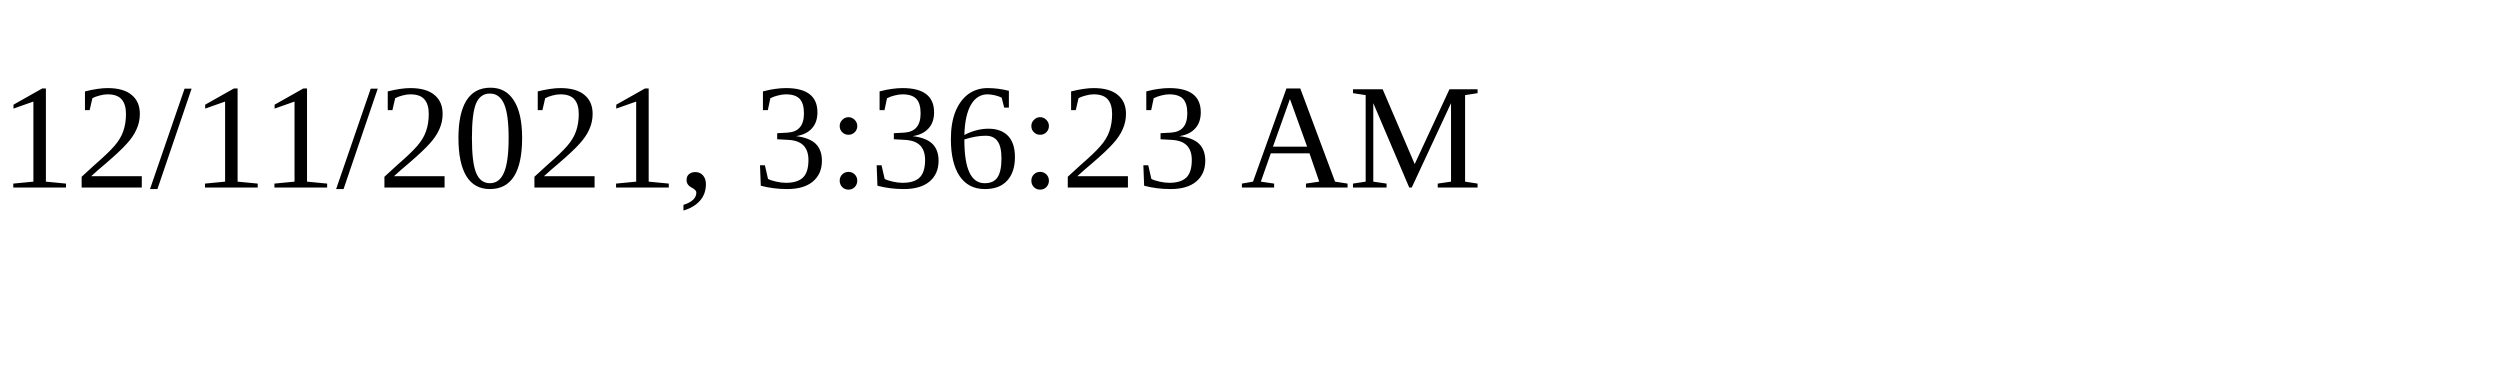
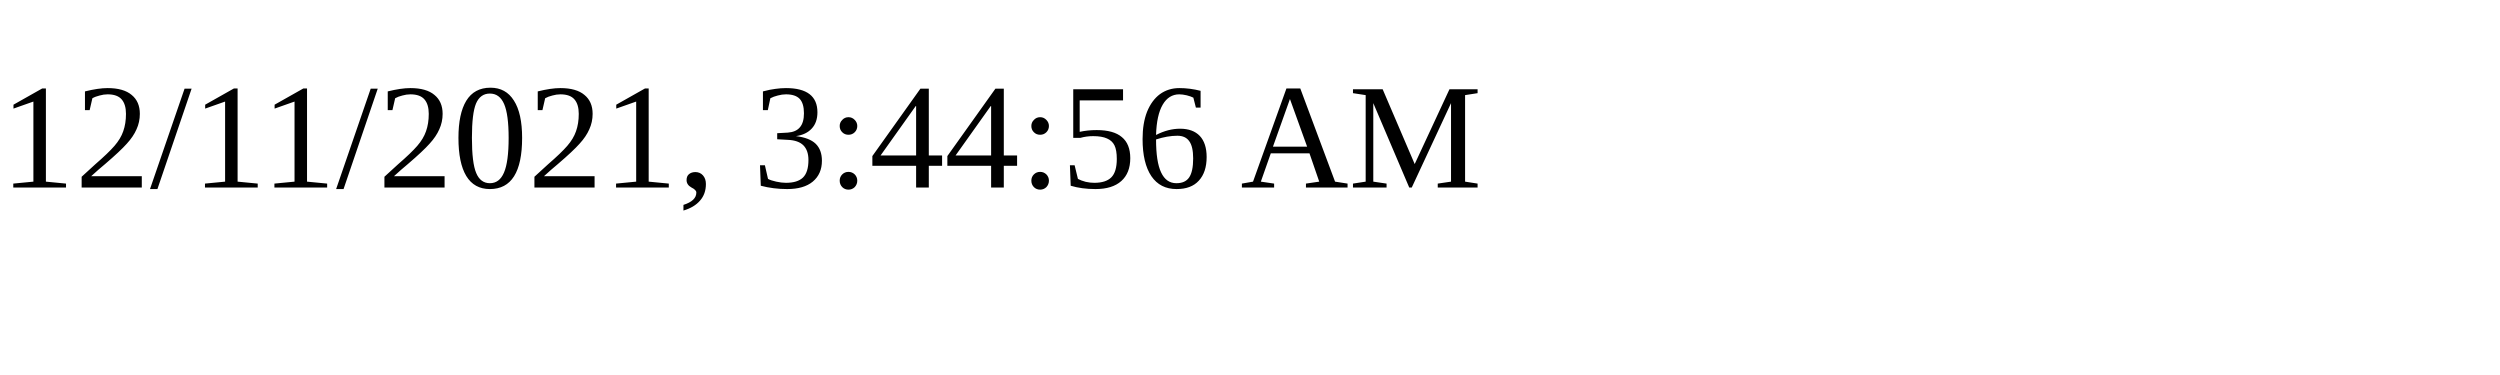
<svg xmlns="http://www.w3.org/2000/svg" height="30" width="200">
-   <text x="0" y="15">12/11/2021, 3:36:23 AM</text>
+   <text x="0" y="15">12/11/2021, 3:44:56 AM</text>
</svg>
